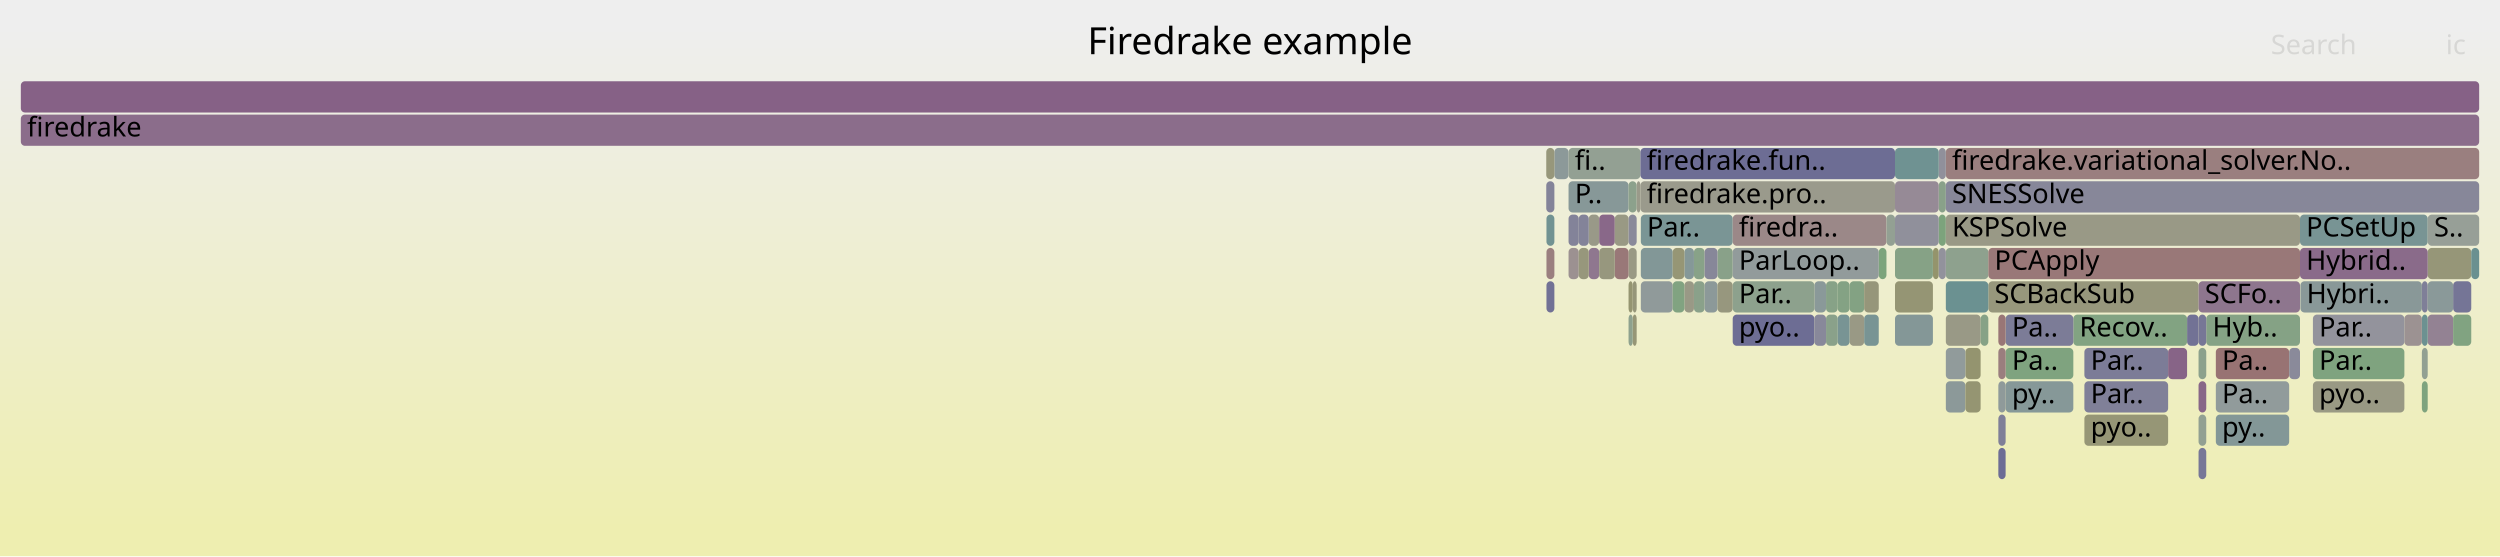
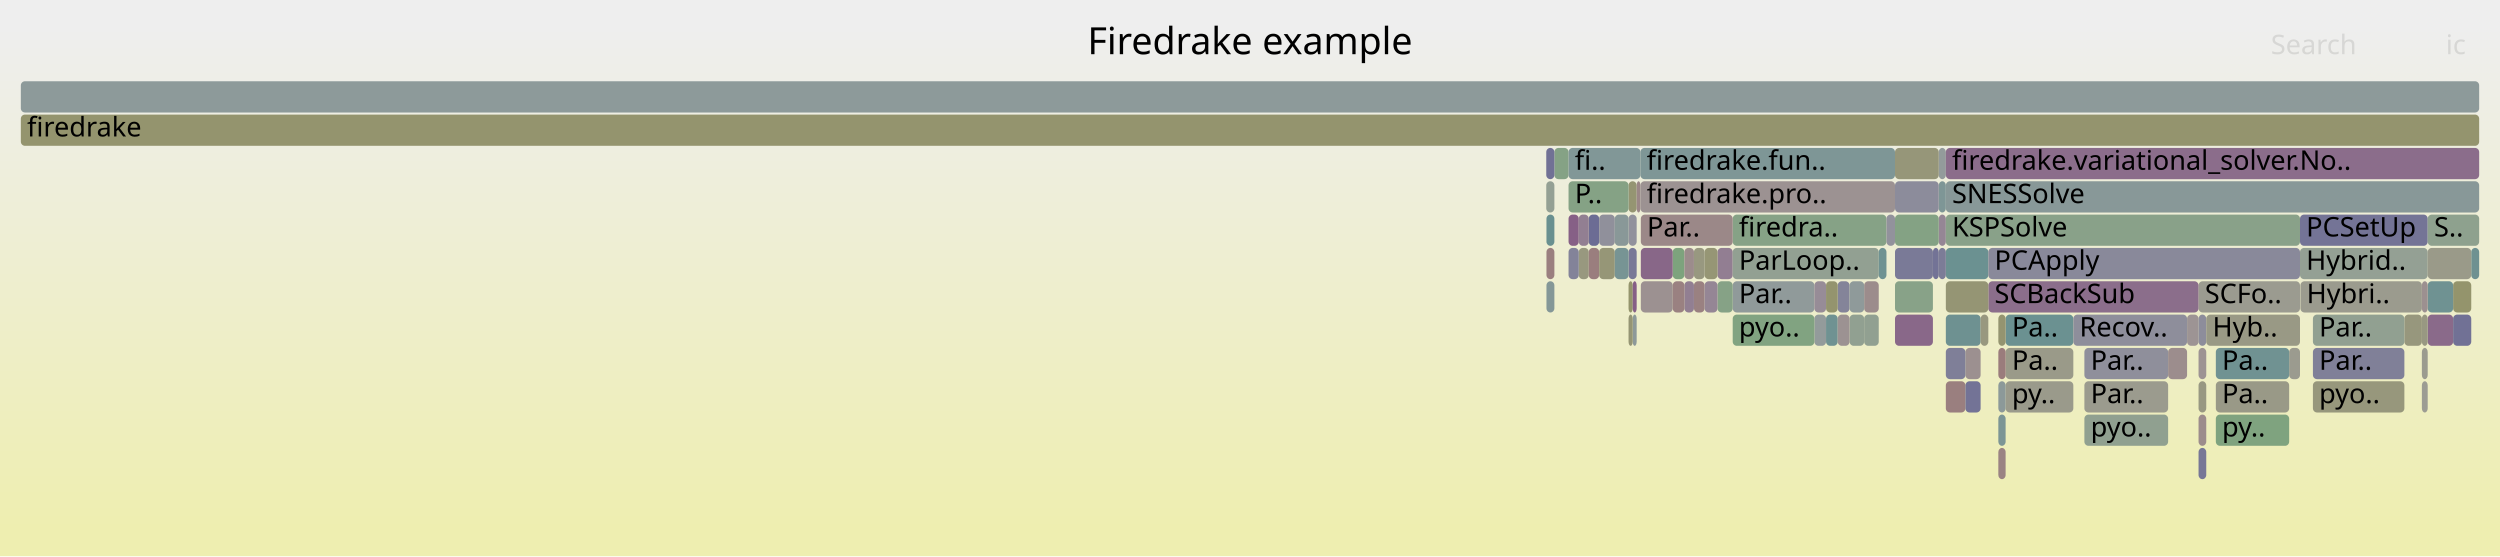
<svg xmlns="http://www.w3.org/2000/svg" version="1.1" width="1200" height="267" viewBox="0 0 1200 267">
  <defs>
    <linearGradient id="background" y1="0" y2="1" x1="0" x2="0">
      <stop stop-color="#eeeeee" offset="5%" />
      <stop stop-color="#eeeeb0" offset="95%" />
    </linearGradient>
  </defs>
  <style type="text/css">
	text { font-family:Verdana; font-size:13px; fill:rgb(0,0,0); }
	#search, #ignorecase { opacity:0.1; cursor:pointer; }
	#search:hover, #search.show, #ignorecase:hover, #ignorecase.show { opacity:1; }
	#subtitle { text-anchor:middle; font-color:rgb(160,160,160); }
	#title { text-anchor:middle; font-size:18px}
	#unzoom { cursor:pointer; }
	#frames &gt; *:hover { stroke:black; stroke-width:0.5; cursor:pointer; }
	.hide { display:none; }
	.parent { opacity:0.5; }
</style>
  <rect x="0.0" y="0" width="1200.0" height="267.0" fill="url(#background)" />
  <text id="title" x="600.00" y="26">Firedrake example</text>
  <text id="details" x="10.00" y="249"> </text>
  <text id="unzoom" x="10.00" y="26" class="hide">Reset Zoom</text>
  <text id="search" x="1090.00" y="26">Search</text>
  <text id="ignorecase" x="1174.00" y="26">ic</text>
  <text id="matched" x="1090.00" y="249"> </text>
  <g id="frames">
    <g>
-       <rect x="1110.2" y="183" width="43.9" height="15.0" fill="rgb(152.727,152.727,132.446)" rx="2" ry="2" />
+       <rect x="1186.2" y="119" width="3.8" height="15.0" fill="rgb(109.776,145.498,145.498)" rx="2" ry="2" />
+       <text x="1189.24" y="129.5" />
+     </g>
+     <g>
+       <rect x="934.0" y="119" width="20.4" height="15.0" fill="rgb(106.77,144.718,144.718)" rx="2" ry="2" />
+       <text x="936.99" y="129.5" />
+     </g>
+     <g>
+       <rect x="10.0" y="39" width="1180.0" height="15.0" fill="rgb(140.957,153.581,153.581)" rx="2" ry="2" />
+       <text x="13.00" y="49.5" />
+     </g>
+     <g>
+       <rect x="781.7" y="135" width="2.0" height="15.0" fill="rgb(147.673,147.673,107.955)" rx="2" ry="2" />
+       <text x="784.72" y="145.5" />
+     </g>
+     <g>
+       <rect x="781.7" y="119" width="3.9" height="15.0" fill="rgb(120.53,120.53,150.748)" rx="2" ry="2" />
+       <text x="784.72" y="129.5" />
+     </g>
+     <g>
+       <rect x="746.1" y="71" width="6.8" height="15.0" fill="rgb(133.037,162.064,133.037)" rx="2" ry="2" />
+       <text x="749.10" y="81.5" />
+     </g>
+     <g>
+       <rect x="930.6" y="71" width="3.4" height="15.0" fill="rgb(146.608,155.046,155.046)" rx="2" ry="2" />
+       <text x="933.60" y="81.5" />
+     </g>
+     <g>
+       <rect x="894.8" y="151" width="7.0" height="15.0" fill="rgb(144.953,160.124,144.953)" rx="2" ry="2" />
+       <text x="897.77" y="161.5" />
+     </g>
+     <g>
+       <rect x="781.7" y="103" width="3.9" height="15.0" fill="rgb(146.192,146.192,155.715)" rx="2" ry="2" />
+       <text x="784.72" y="113.5" />
+     </g>
+     <g>
+       <rect x="10.0" y="55" width="1180.0" height="15.0" fill="rgb(148.05,148.05,109.779)" rx="2" ry="2" />
+       <text x="13.00" y="65.5">firedrake</text>
+     </g>
+     <g>
+       <rect x="762.6" y="103" width="5.0" height="15.0" fill="rgb(108.429,108.429,148.406)" rx="2" ry="2" />
+       <text x="765.60" y="113.5" />
+     </g>
+     <g>
+       <rect x="930.6" y="103" width="3.4" height="15.0" fill="rgb(148.677,134.109,148.677)" rx="2" ry="2" />
+       <text x="933.60" y="113.5" />
+     </g>
+     <g>
+       <rect x="1000.5" y="167" width="40.2" height="15.0" fill="rgb(143.216,143.216,155.138)" rx="2" ry="2" />
+       <text x="1003.52" y="177.5">Par..</text>
+     </g>
+     <g>
+       <rect x="1055.3" y="199" width="3.7" height="15.0" fill="rgb(155.674,140.167,140.167)" rx="2" ry="2" />
+       <text x="1058.30" y="209.5" />
+     </g>
+     <g>
+       <rect x="1104.2" y="135" width="58.3" height="15.0" fill="rgb(154.707,154.707,142.041)" rx="2" ry="2" />
+       <text x="1107.19" y="145.5">Hybri..</text>
+     </g>
+     <g>
+       <rect x="1162.5" y="183" width="2.8" height="15.0" fill="rgb(155.745,155.745,147.071)" rx="2" ry="2" />
+       <text x="1165.45" y="193.5" />
+     </g>
+     <g>
+       <rect x="783.7" y="151" width="1.9" height="15.0" fill="rgb(140.518,153.468,153.468)" rx="2" ry="2" />
+       <text x="786.68" y="161.5" />
+     </g>
+     <g>
+       <rect x="757.8" y="119" width="4.8" height="15.0" fill="rgb(151.691,151.691,127.428)" rx="2" ry="2" />
+       <text x="760.81" y="129.5" />
+     </g>
+     <g>
+       <rect x="1165.3" y="151" width="12.2" height="15.0" fill="rgb(137.563,105.63,137.563)" rx="2" ry="2" />
+       <text x="1168.34" y="161.5" />
+     </g>
+     <g>
+       <rect x="1055.3" y="135" width="48.7" height="15.0" fill="rgb(155.094,155.094,143.916)" rx="2" ry="2" />
+       <text x="1058.30" y="145.5">SCFo..</text>
+     </g>
+     <g>
+       <rect x="824.4" y="119" width="7.3" height="15.0" fill="rgb(145.591,126.201,145.591)" rx="2" ry="2" />
+       <text x="827.41" y="129.5" />
+     </g>
+     <g>
+       <rect x="930.6" y="87" width="3.4" height="15.0" fill="rgb(125.839,149.662,149.662)" rx="2" ry="2" />
+       <text x="933.60" y="97.5" />
+     </g>
+     <g>
+       <rect x="870.9" y="151" width="5.6" height="15.0" fill="rgb(146.798,155.096,155.096)" rx="2" ry="2" />
+       <text x="873.87" y="161.5" />
+     </g>
+     <g>
+       <rect x="762.6" y="119" width="5.0" height="15.0" fill="rgb(153.879,126.409,126.409)" rx="2" ry="2" />
+       <text x="765.60" y="129.5" />
+     </g>
+     <g>
+       <rect x="787.6" y="135" width="15.3" height="15.0" fill="rgb(156.321,145.13,145.13)" rx="2" ry="2" />
+       <text x="790.56" y="145.5" />
+     </g>
+     <g>
+       <rect x="831.7" y="135" width="39.2" height="15.0" fill="rgb(143.655,154.281,154.281)" rx="2" ry="2" />
+       <text x="834.66" y="145.5">Par..</text>
+     </g>
+     <g>
+       <rect x="831.7" y="103" width="73.8" height="15.0" fill="rgb(134.46,161.832,134.46)" rx="2" ry="2" />
+       <text x="834.66" y="113.5">firedra..</text>
+     </g>
+     <g>
+       <rect x="1098.8" y="167" width="5.2" height="15.0" fill="rgb(154.887,154.887,142.912)" rx="2" ry="2" />
+       <text x="1101.82" y="177.5" />
+     </g>
+     <g>
+       <rect x="943.4" y="167" width="7.3" height="15.0" fill="rgb(156.2,144.199,144.199)" rx="2" ry="2" />
+       <text x="946.41" y="177.5" />
+     </g>
+     <g>
+       <rect x="742.2" y="71" width="3.9" height="15.0" fill="rgb(113.38,113.38,149.364)" rx="2" ry="2" />
+       <text x="745.18" y="81.5" />
+     </g>
+     <g>
+       <rect x="962.7" y="167" width="32.5" height="15.0" fill="rgb(153.634,153.634,136.839)" rx="2" ry="2" />
+       <text x="965.72" y="177.5">Pa..</text>
+     </g>
+     <g>
+       <rect x="934.0" y="183" width="9.4" height="15.0" fill="rgb(153.974,127.136,127.136)" rx="2" ry="2" />
+       <text x="936.99" y="193.5" />
+     </g>
+     <g>
+       <rect x="767.6" y="103" width="7.5" height="15.0" fill="rgb(143.521,143.521,155.198)" rx="2" ry="2" />
+       <text x="770.56" y="113.5" />
+     </g>
+     <g>
+       <rect x="742.3" y="135" width="3.8" height="15.0" fill="rgb(132.157,151.3,151.3)" rx="2" ry="2" />
+       <text x="745.30" y="145.5" />
+     </g>
+     <g>
+       <rect x="818.2" y="119" width="6.2" height="15.0" fill="rgb(149.504,149.504,116.826)" rx="2" ry="2" />
+       <text x="821.17" y="129.5" />
+     </g>
+     <g>
+       <rect x="824.4" y="135" width="7.3" height="15.0" fill="rgb(133.84,161.933,133.84)" rx="2" ry="2" />
+       <text x="827.41" y="145.5" />
+     </g>
+     <g>
+       <rect x="1177.5" y="151" width="8.7" height="15.0" fill="rgb(113.103,113.103,149.31)" rx="2" ry="2" />
+       <text x="1180.55" y="161.5" />
+     </g>
+     <g>
+       <rect x="1040.7" y="167" width="9.1" height="15.0" fill="rgb(155.835,141.401,141.401)" rx="2" ry="2" />
+       <text x="1043.75" y="177.5" />
+     </g>
+     <g>
+       <rect x="1049.8" y="151" width="5.5" height="15.0" fill="rgb(156.689,147.949,147.949)" rx="2" ry="2" />
+       <text x="1052.77" y="161.5" />
+     </g>
+     <g>
+       <rect x="1110.2" y="183" width="43.9" height="15.0" fill="rgb(151.04,151.04,124.272)" rx="2" ry="2" />
      <text x="1113.16" y="193.5">pyo..</text>
    </g>
    <g>
-       <rect x="762.6" y="103" width="5.0" height="15.0" fill="rgb(153.417,153.417,135.788)" rx="2" ry="2" />
-       <text x="765.60" y="113.5" />
-     </g>
-     <g>
-       <rect x="1059.0" y="151" width="45.0" height="15.0" fill="rgb(132.523,162.147,132.523)" rx="2" ry="2" />
+       <rect x="783.7" y="135" width="1.9" height="15.0" fill="rgb(133.583,95.431,133.583)" rx="2" ry="2" />
+       <text x="786.68" y="145.5" />
+     </g>
+     <g>
+       <rect x="1154.1" y="151" width="8.4" height="15.0" fill="rgb(151.191,151.191,125.001)" rx="2" ry="2" />
+       <text x="1157.10" y="161.5" />
+     </g>
+     <g>
+       <rect x="930.6" y="119" width="3.4" height="15.0" fill="rgb(124.012,124.012,151.422)" rx="2" ry="2" />
+       <text x="933.60" y="129.5" />
+     </g>
+     <g>
+       <rect x="752.9" y="103" width="4.9" height="15.0" fill="rgb(133.889,96.215,133.889)" rx="2" ry="2" />
+       <text x="755.92" y="113.5" />
+     </g>
+     <g>
+       <rect x="787.4" y="71" width="122.2" height="15.0" fill="rgb(125.783,149.647,149.647)" rx="2" ry="2" />
+       <text x="790.41" y="81.5">firedrake.fun..</text>
+     </g>
+     <g>
+       <rect x="781.7" y="87" width="3.9" height="15.0" fill="rgb(149.008,149.008,114.425)" rx="2" ry="2" />
+       <text x="784.72" y="97.5" />
+     </g>
+     <g>
+       <rect x="934.0" y="71" width="256.0" height="15.0" fill="rgb(139,109.313,139)" rx="2" ry="2" />
+       <text x="936.99" y="81.5">firedrake.variational_solver.No..</text>
+     </g>
+     <g>
+       <rect x="752.9" y="71" width="34.5" height="15.0" fill="rgb(129.211,150.536,150.536)" rx="2" ry="2" />
+       <text x="755.92" y="81.5">fi..</text>
+     </g>
+     <g>
+       <rect x="1162.5" y="167" width="2.8" height="15.0" fill="rgb(154.932,154.932,143.132)" rx="2" ry="2" />
+       <text x="1165.45" y="177.5" />
+     </g>
+     <g>
+       <rect x="813.1" y="135" width="5.1" height="15.0" fill="rgb(154.225,129.058,129.058)" rx="2" ry="2" />
+       <text x="816.11" y="145.5" />
+     </g>
+     <g>
+       <rect x="959.2" y="167" width="3.5" height="15.0" fill="rgb(153.54,123.81,123.81)" rx="2" ry="2" />
+       <text x="962.21" y="177.5" />
+     </g>
+     <g>
+       <rect x="767.6" y="119" width="7.5" height="15.0" fill="rgb(149.968,149.968,119.074)" rx="2" ry="2" />
+       <text x="770.56" y="129.5" />
+     </g>
+     <g>
+       <rect x="954.4" y="135" width="100.9" height="15.0" fill="rgb(139.095,109.556,139.095)" rx="2" ry="2" />
+       <text x="957.35" y="145.5">SCBackSub</text>
+     </g>
+     <g>
+       <rect x="934.0" y="151" width="16.7" height="15.0" fill="rgb(109.698,145.477,145.477)" rx="2" ry="2" />
+       <text x="936.99" y="161.5" />
+     </g>
+     <g>
+       <rect x="934.0" y="87" width="256.0" height="15.0" fill="rgb(136.137,152.332,152.332)" rx="2" ry="2" />
+       <text x="936.99" y="97.5">SNESSolve</text>
+     </g>
+     <g>
+       <rect x="831.7" y="119" width="70.1" height="15.0" fill="rgb(146.254,159.912,146.254)" rx="2" ry="2" />
+       <text x="834.66" y="129.5">ParLoop..</text>
+     </g>
+     <g>
+       <rect x="1177.5" y="135" width="8.7" height="15.0" fill="rgb(147.634,147.634,107.767)" rx="2" ry="2" />
+       <text x="1180.55" y="145.5" />
+     </g>
+     <g>
+       <rect x="901.8" y="119" width="3.7" height="15.0" fill="rgb(111.439,145.929,145.929)" rx="2" ry="2" />
+       <text x="904.84" y="129.5" />
+     </g>
+     <g>
+       <rect x="934.0" y="167" width="9.4" height="15.0" fill="rgb(127.065,127.065,152.013)" rx="2" ry="2" />
+       <text x="936.99" y="177.5" />
+     </g>
+     <g>
+       <rect x="1110.2" y="167" width="43.9" height="15.0" fill="rgb(128.281,128.281,152.248)" rx="2" ry="2" />
+       <text x="1113.16" y="177.5">Par..</text>
+     </g>
+     <g>
+       <rect x="1165.3" y="135" width="12.2" height="15.0" fill="rgb(110.764,145.754,145.754)" rx="2" ry="2" />
+       <text x="1168.34" y="145.5" />
+     </g>
+     <g>
+       <rect x="887.8" y="151" width="7.0" height="15.0" fill="rgb(145.171,160.088,145.171)" rx="2" ry="2" />
+       <text x="890.79" y="161.5" />
+     </g>
+     <g>
+       <rect x="1162.5" y="151" width="2.8" height="15.0" fill="rgb(152.306,152.306,130.408)" rx="2" ry="2" />
+       <text x="1165.45" y="161.5" />
+     </g>
+     <g>
+       <rect x="962.7" y="151" width="32.5" height="15.0" fill="rgb(107.205,144.831,144.831)" rx="2" ry="2" />
+       <text x="965.72" y="161.5">Pa..</text>
+     </g>
+     <g>
+       <rect x="909.6" y="119" width="18.2" height="15.0" fill="rgb(121.892,121.892,151.011)" rx="2" ry="2" />
+       <text x="912.58" y="129.5" />
+     </g>
+     <g>
+       <rect x="1000.5" y="183" width="40.2" height="15.0" fill="rgb(154.681,154.681,141.915)" rx="2" ry="2" />
+       <text x="1003.52" y="193.5">Par..</text>
+     </g>
+     <g>
+       <rect x="959.2" y="151" width="3.5" height="15.0" fill="rgb(148.471,148.471,111.82)" rx="2" ry="2" />
+       <text x="962.21" y="161.5" />
+     </g>
+     <g>
+       <rect x="787.6" y="103" width="44.1" height="15.0" fill="rgb(155.068,135.522,135.522)" rx="2" ry="2" />
+       <text x="790.56" y="113.5">Par..</text>
+     </g>
+     <g>
+       <rect x="959.2" y="215" width="3.5" height="15.0" fill="rgb(154.481,131.018,131.018)" rx="2" ry="2" />
+       <text x="962.21" y="225.5" />
+     </g>
+     <g>
+       <rect x="802.9" y="119" width="5.6" height="15.0" fill="rgb(124.846,163.397,124.846)" rx="2" ry="2" />
+       <text x="805.90" y="129.5" />
+     </g>
+     <g>
+       <rect x="1104.0" y="119" width="61.3" height="15.0" fill="rgb(148.344,159.572,148.344)" rx="2" ry="2" />
+       <text x="1106.96" y="129.5">Hybrid..</text>
+     </g>
+     <g>
+       <rect x="752.9" y="87" width="28.8" height="15.0" fill="rgb(132.939,162.08,132.939)" rx="2" ry="2" />
+       <text x="755.92" y="97.5">P..</text>
+     </g>
+     <g>
+       <rect x="775.1" y="119" width="6.6" height="15.0" fill="rgb(119.331,147.975,147.975)" rx="2" ry="2" />
+       <text x="778.14" y="129.5" />
+     </g>
+     <g>
+       <rect x="876.5" y="151" width="5.6" height="15.0" fill="rgb(110.724,145.743,145.743)" rx="2" ry="2" />
+       <text x="879.47" y="161.5" />
+     </g>
+     <g>
+       <rect x="870.9" y="135" width="5.6" height="15.0" fill="rgb(150.795,139.538,150.795)" rx="2" ry="2" />
+       <text x="873.87" y="145.5" />
+     </g>
+     <g>
+       <rect x="1063.6" y="199" width="35.2" height="15.0" fill="rgb(126.544,163.121,126.544)" rx="2" ry="2" />
+       <text x="1066.57" y="209.5">py..</text>
+     </g>
+     <g>
+       <rect x="1055.3" y="151" width="3.7" height="15.0" fill="rgb(141.266,141.266,154.761)" rx="2" ry="2" />
+       <text x="1058.30" y="161.5" />
+     </g>
+     <g>
+       <rect x="934.0" y="103" width="170.0" height="15.0" fill="rgb(136.658,161.474,136.658)" rx="2" ry="2" />
+       <text x="936.99" y="113.5">KSPSolve</text>
+     </g>
+     <g>
+       <rect x="962.7" y="183" width="32.5" height="15.0" fill="rgb(154.07,154.07,138.954)" rx="2" ry="2" />
+       <text x="965.72" y="193.5">py..</text>
+     </g>
+     <g>
+       <rect x="905.5" y="103" width="4.1" height="15.0" fill="rgb(145.797,145.797,155.638)" rx="2" ry="2" />
+       <text x="908.55" y="113.5" />
+     </g>
+     <g>
+       <rect x="1055.3" y="183" width="3.7" height="15.0" fill="rgb(152.137,152.137,129.585)" rx="2" ry="2" />
+       <text x="1058.30" y="193.5" />
+     </g>
+     <g>
+       <rect x="927.8" y="119" width="2.8" height="15.0" fill="rgb(115.381,115.381,149.751)" rx="2" ry="2" />
+       <text x="930.83" y="129.5" />
+     </g>
+     <g>
+       <rect x="808.5" y="135" width="4.6" height="15.0" fill="rgb(145.889,126.965,145.889)" rx="2" ry="2" />
+       <text x="811.53" y="145.5" />
+     </g>
+     <g>
+       <rect x="995.2" y="151" width="54.6" height="15.0" fill="rgb(141.999,141.999,154.903)" rx="2" ry="2" />
+       <text x="998.16" y="161.5">Recov..</text>
+     </g>
+     <g>
+       <rect x="1165.3" y="119" width="20.9" height="15.0" fill="rgb(153.608,153.608,136.714)" rx="2" ry="2" />
+       <text x="1168.34" y="129.5" />
+     </g>
+     <g>
+       <rect x="909.6" y="87" width="21.0" height="15.0" fill="rgb(140.41,140.41,154.595)" rx="2" ry="2" />
+       <text x="912.58" y="97.5" />
+     </g>
+     <g>
+       <rect x="1162.5" y="135" width="2.8" height="15.0" fill="rgb(156.182,144.063,144.063)" rx="2" ry="2" />
+       <text x="1165.45" y="145.5" />
+     </g>
+     <g>
+       <rect x="785.6" y="87" width="1.8" height="15.0" fill="rgb(155.055,135.42,135.42)" rx="2" ry="2" />
+       <text x="788.59" y="97.5" />
+     </g>
+     <g>
+       <rect x="1055.3" y="167" width="3.7" height="15.0" fill="rgb(156.503,146.52,146.52)" rx="2" ry="2" />
+       <text x="1058.30" y="177.5" />
+     </g>
+     <g>
+       <rect x="742.2" y="87" width="3.9" height="15.0" fill="rgb(147.798,159.661,147.798)" rx="2" ry="2" />
+       <text x="745.18" y="97.5" />
+     </g>
+     <g>
+       <rect x="909.6" y="135" width="18.2" height="15.0" fill="rgb(136.017,161.579,136.017)" rx="2" ry="2" />
+       <text x="912.58" y="145.5" />
+     </g>
+     <g>
+       <rect x="1059.0" y="151" width="45.0" height="15.0" fill="rgb(152.806,152.806,132.828)" rx="2" ry="2" />
      <text x="1062.02" y="161.5">Hyb..</text>
    </g>
    <g>
-       <rect x="1165.3" y="151" width="12.2" height="15.0" fill="rgb(147.135,130.159,147.135)" rx="2" ry="2" />
-       <text x="1168.34" y="161.5" />
-     </g>
-     <g>
-       <rect x="1049.8" y="151" width="5.5" height="15.0" fill="rgb(113.657,113.657,149.418)" rx="2" ry="2" />
-       <text x="1052.77" y="161.5" />
-     </g>
-     <g>
-       <rect x="995.2" y="151" width="54.6" height="15.0" fill="rgb(130.086,162.544,130.086)" rx="2" ry="2" />
-       <text x="998.16" y="161.5">Recov..</text>
-     </g>
-     <g>
-       <rect x="767.6" y="103" width="7.5" height="15.0" fill="rgb(136.879,103.878,136.879)" rx="2" ry="2" />
-       <text x="770.56" y="113.5" />
-     </g>
-     <g>
-       <rect x="1104.2" y="135" width="58.3" height="15.0" fill="rgb(136.603,152.453,152.453)" rx="2" ry="2" />
-       <text x="1107.19" y="145.5">Hybri..</text>
-     </g>
-     <g>
-       <rect x="746.1" y="71" width="6.8" height="15.0" fill="rgb(140.217,153.389,153.389)" rx="2" ry="2" />
-       <text x="749.10" y="81.5" />
-     </g>
-     <g>
-       <rect x="742.2" y="71" width="3.9" height="15.0" fill="rgb(150.869,150.869,123.443)" rx="2" ry="2" />
-       <text x="745.18" y="81.5" />
-     </g>
-     <g>
-       <rect x="887.8" y="151" width="7.0" height="15.0" fill="rgb(152.836,152.836,132.977)" rx="2" ry="2" />
-       <text x="890.79" y="161.5" />
-     </g>
-     <g>
-       <rect x="934.0" y="119" width="20.4" height="15.0" fill="rgb(142.469,160.528,142.469)" rx="2" ry="2" />
-       <text x="936.99" y="129.5" />
-     </g>
-     <g>
-       <rect x="1063.6" y="167" width="35.2" height="15.0" fill="rgb(152.36,114.759,114.759)" rx="2" ry="2" />
+       <rect x="959.2" y="199" width="3.5" height="15.0" fill="rgb(124.429,149.296,149.296)" rx="2" ry="2" />
+       <text x="962.21" y="209.5" />
+     </g>
+     <g>
+       <rect x="882.1" y="135" width="5.7" height="15.0" fill="rgb(131.621,131.621,152.894)" rx="2" ry="2" />
+       <text x="885.12" y="145.5" />
+     </g>
+     <g>
+       <rect x="894.8" y="135" width="7.0" height="15.0" fill="rgb(155.636,139.877,139.877)" rx="2" ry="2" />
+       <text x="897.77" y="145.5" />
+     </g>
+     <g>
+       <rect x="808.5" y="119" width="4.6" height="15.0" fill="rgb(155.601,139.61,139.61)" rx="2" ry="2" />
+       <text x="811.53" y="129.5" />
+     </g>
+     <g>
+       <rect x="781.7" y="151" width="2.0" height="15.0" fill="rgb(149.358,149.358,116.118)" rx="2" ry="2" />
+       <text x="784.72" y="161.5" />
+     </g>
+     <g>
+       <rect x="775.1" y="103" width="6.6" height="15.0" fill="rgb(136.677,152.472,152.472)" rx="2" ry="2" />
+       <text x="778.14" y="113.5" />
+     </g>
+     <g>
+       <rect x="742.3" y="103" width="3.8" height="15.0" fill="rgb(105.285,144.333,144.333)" rx="2" ry="2" />
+       <text x="745.30" y="113.5" />
+     </g>
+     <g>
+       <rect x="787.6" y="119" width="15.3" height="15.0" fill="rgb(136.449,102.774,136.449)" rx="2" ry="2" />
+       <text x="790.56" y="129.5" />
+     </g>
+     <g>
+       <rect x="1104.0" y="103" width="61.3" height="15.0" fill="rgb(116.31,116.31,149.931)" rx="2" ry="2" />
+       <text x="1106.96" y="113.5">PCSetUp</text>
+     </g>
+     <g>
+       <rect x="787.4" y="87" width="122.2" height="15.0" fill="rgb(156.462,146.207,146.207)" rx="2" ry="2" />
+       <text x="790.41" y="97.5">firedrake.pro..</text>
+     </g>
+     <g>
+       <rect x="909.6" y="151" width="18.2" height="15.0" fill="rgb(136.794,103.66,136.794)" rx="2" ry="2" />
+       <text x="912.58" y="161.5" />
+     </g>
+     <g>
+       <rect x="909.6" y="103" width="21.0" height="15.0" fill="rgb(131.536,162.308,131.536)" rx="2" ry="2" />
+       <text x="912.58" y="113.5" />
+     </g>
+     <g>
+       <rect x="831.7" y="151" width="39.2" height="15.0" fill="rgb(128.635,162.78,128.635)" rx="2" ry="2" />
+       <text x="834.66" y="161.5">pyo..</text>
+     </g>
+     <g>
+       <rect x="742.3" y="119" width="3.8" height="15.0" fill="rgb(153.915,126.678,126.678)" rx="2" ry="2" />
+       <text x="745.30" y="129.5" />
+     </g>
+     <g>
+       <rect x="802.9" y="135" width="5.6" height="15.0" fill="rgb(154.194,128.823,128.823)" rx="2" ry="2" />
+       <text x="805.90" y="145.5" />
+     </g>
+     <g>
+       <rect x="876.5" y="135" width="5.6" height="15.0" fill="rgb(148.072,148.072,109.888)" rx="2" ry="2" />
+       <text x="879.47" y="145.5" />
+     </g>
+     <g>
+       <rect x="757.8" y="103" width="4.8" height="15.0" fill="rgb(145.912,127.025,145.912)" rx="2" ry="2" />
+       <text x="760.81" y="113.5" />
+     </g>
+     <g>
+       <rect x="909.6" y="71" width="21.0" height="15.0" fill="rgb(150.421,150.421,121.269)" rx="2" ry="2" />
+       <text x="912.58" y="81.5" />
+     </g>
+     <g>
+       <rect x="1063.6" y="183" width="35.2" height="15.0" fill="rgb(153.342,153.342,135.426)" rx="2" ry="2" />
+       <text x="1066.57" y="193.5">Pa..</text>
+     </g>
+     <g>
+       <rect x="1165.3" y="103" width="24.7" height="15.0" fill="rgb(142.138,160.582,142.138)" rx="2" ry="2" />
+       <text x="1168.34" y="113.5">S..</text>
+     </g>
+     <g>
+       <rect x="752.9" y="119" width="4.9" height="15.0" fill="rgb(130.955,130.955,152.765)" rx="2" ry="2" />
+       <text x="755.92" y="129.5" />
+     </g>
+     <g>
+       <rect x="1110.2" y="151" width="43.9" height="15.0" fill="rgb(144.611,160.18,144.611)" rx="2" ry="2" />
+       <text x="1113.16" y="161.5">Par..</text>
+     </g>
+     <g>
+       <rect x="882.1" y="151" width="5.7" height="15.0" fill="rgb(156.442,146.058,146.058)" rx="2" ry="2" />
+       <text x="885.12" y="161.5" />
+     </g>
+     <g>
+       <rect x="1063.6" y="167" width="35.2" height="15.0" fill="rgb(111.656,145.985,145.985)" rx="2" ry="2" />
      <text x="1066.57" y="177.5">Pa..</text>
    </g>
    <g>
-       <rect x="742.3" y="135" width="3.8" height="15.0" fill="rgb(112.763,112.763,149.244)" rx="2" ry="2" />
-       <text x="745.30" y="145.5" />
-     </g>
-     <g>
-       <rect x="757.8" y="103" width="4.8" height="15.0" fill="rgb(130.675,130.675,152.711)" rx="2" ry="2" />
-       <text x="760.81" y="113.5" />
-     </g>
-     <g>
-       <rect x="930.6" y="87" width="3.4" height="15.0" fill="rgb(136.84,161.445,136.84)" rx="2" ry="2" />
-       <text x="933.60" y="97.5" />
-     </g>
-     <g>
-       <rect x="787.6" y="119" width="15.3" height="15.0" fill="rgb(130.372,150.837,150.837)" rx="2" ry="2" />
-       <text x="790.56" y="129.5" />
-     </g>
-     <g>
-       <rect x="1000.5" y="167" width="40.2" height="15.0" fill="rgb(124.205,124.205,151.459)" rx="2" ry="2" />
-       <text x="1003.52" y="177.5">Par..</text>
-     </g>
-     <g>
-       <rect x="934.0" y="71" width="256.0" height="15.0" fill="rgb(153.935,126.833,126.833)" rx="2" ry="2" />
-       <text x="936.99" y="81.5">firedrake.variational_solver.No..</text>
-     </g>
-     <g>
-       <rect x="1098.8" y="167" width="5.2" height="15.0" fill="rgb(138.131,138.131,154.154)" rx="2" ry="2" />
-       <text x="1101.82" y="177.5" />
-     </g>
-     <g>
-       <rect x="1165.3" y="119" width="20.9" height="15.0" fill="rgb(150.199,150.199,120.197)" rx="2" ry="2" />
-       <text x="1168.34" y="129.5" />
-     </g>
-     <g>
-       <rect x="887.8" y="135" width="7.0" height="15.0" fill="rgb(130.682,162.447,130.682)" rx="2" ry="2" />
+       <rect x="950.7" y="151" width="3.7" height="15.0" fill="rgb(151.531,151.531,126.65)" rx="2" ry="2" />
+       <text x="953.68" y="161.5" />
+     </g>
+     <g>
+       <rect x="887.8" y="135" width="7.0" height="15.0" fill="rgb(142.986,154.107,154.107)" rx="2" ry="2" />
      <text x="890.79" y="145.5" />
    </g>
    <g>
-       <rect x="1104.0" y="119" width="61.3" height="15.0" fill="rgb(137.958,106.643,137.958)" rx="2" ry="2" />
-       <text x="1106.96" y="129.5">Hybrid..</text>
-     </g>
-     <g>
-       <rect x="781.7" y="119" width="3.9" height="15.0" fill="rgb(152.627,152.627,131.962)" rx="2" ry="2" />
-       <text x="784.72" y="129.5" />
-     </g>
-     <g>
-       <rect x="752.9" y="87" width="28.8" height="15.0" fill="rgb(135.43,152.148,152.148)" rx="2" ry="2" />
-       <text x="755.92" y="97.5">P..</text>
-     </g>
-     <g>
-       <rect x="1104.0" y="103" width="61.3" height="15.0" fill="rgb(120.268,148.218,148.218)" rx="2" ry="2" />
-       <text x="1106.96" y="113.5">PCSetUp</text>
-     </g>
-     <g>
-       <rect x="775.1" y="103" width="6.6" height="15.0" fill="rgb(152.578,152.578,131.724)" rx="2" ry="2" />
-       <text x="778.14" y="113.5" />
-     </g>
-     <g>
-       <rect x="927.8" y="119" width="2.8" height="15.0" fill="rgb(147.668,147.668,107.928)" rx="2" ry="2" />
-       <text x="930.83" y="129.5" />
-     </g>
-     <g>
-       <rect x="934.0" y="183" width="9.4" height="15.0" fill="rgb(140.096,153.358,153.358)" rx="2" ry="2" />
-       <text x="936.99" y="193.5" />
-     </g>
-     <g>
-       <rect x="962.7" y="183" width="32.5" height="15.0" fill="rgb(134.065,151.795,151.795)" rx="2" ry="2" />
-       <text x="965.72" y="193.5">py..</text>
-     </g>
-     <g>
-       <rect x="876.5" y="135" width="5.6" height="15.0" fill="rgb(134.923,161.757,134.923)" rx="2" ry="2" />
-       <text x="879.47" y="145.5" />
-     </g>
-     <g>
-       <rect x="1055.3" y="183" width="3.7" height="15.0" fill="rgb(136.231,102.218,136.231)" rx="2" ry="2" />
-       <text x="1058.30" y="193.5" />
-     </g>
-     <g>
-       <rect x="781.7" y="135" width="2.0" height="15.0" fill="rgb(148.641,148.641,112.645)" rx="2" ry="2" />
-       <text x="784.72" y="145.5" />
-     </g>
-     <g>
-       <rect x="10.0" y="55" width="1180.0" height="15.0" fill="rgb(138.929,109.13,138.929)" rx="2" ry="2" />
-       <text x="13.00" y="65.5">firedrake</text>
-     </g>
-     <g>
-       <rect x="787.6" y="103" width="44.1" height="15.0" fill="rgb(122.33,148.752,148.752)" rx="2" ry="2" />
-       <text x="790.56" y="113.5">Par..</text>
-     </g>
-     <g>
-       <rect x="934.0" y="151" width="16.7" height="15.0" fill="rgb(153.074,153.074,134.128)" rx="2" ry="2" />
-       <text x="936.99" y="161.5" />
-     </g>
-     <g>
-       <rect x="930.6" y="71" width="3.4" height="15.0" fill="rgb(143.677,143.677,155.228)" rx="2" ry="2" />
-       <text x="933.60" y="81.5" />
-     </g>
-     <g>
-       <rect x="831.7" y="103" width="73.8" height="15.0" fill="rgb(155.151,136.156,136.156)" rx="2" ry="2" />
-       <text x="834.66" y="113.5">firedra..</text>
-     </g>
-     <g>
-       <rect x="752.9" y="103" width="4.9" height="15.0" fill="rgb(130.988,130.988,152.772)" rx="2" ry="2" />
-       <text x="755.92" y="113.5" />
-     </g>
-     <g>
-       <rect x="954.4" y="135" width="100.9" height="15.0" fill="rgb(150.909,150.909,123.636)" rx="2" ry="2" />
-       <text x="957.35" y="145.5">SCBackSub</text>
-     </g>
-     <g>
-       <rect x="934.0" y="87" width="256.0" height="15.0" fill="rgb(134.717,134.717,153.494)" rx="2" ry="2" />
-       <text x="936.99" y="97.5">SNESSolve</text>
-     </g>
-     <g>
-       <rect x="824.4" y="119" width="7.3" height="15.0" fill="rgb(136.975,161.423,136.975)" rx="2" ry="2" />
-       <text x="827.41" y="129.5" />
-     </g>
-     <g>
-       <rect x="742.2" y="87" width="3.9" height="15.0" fill="rgb(130.855,130.855,152.746)" rx="2" ry="2" />
-       <text x="745.18" y="97.5" />
-     </g>
-     <g>
-       <rect x="1162.5" y="167" width="2.8" height="15.0" fill="rgb(145.615,160.016,145.615)" rx="2" ry="2" />
-       <text x="1165.45" y="177.5" />
-     </g>
-     <g>
-       <rect x="813.1" y="135" width="5.1" height="15.0" fill="rgb(138.069,161.245,138.069)" rx="2" ry="2" />
-       <text x="816.11" y="145.5" />
-     </g>
-     <g>
-       <rect x="808.5" y="135" width="4.6" height="15.0" fill="rgb(153.031,153.031,133.921)" rx="2" ry="2" />
-       <text x="811.53" y="145.5" />
-     </g>
-     <g>
-       <rect x="901.8" y="119" width="3.7" height="15.0" fill="rgb(123.84,163.561,123.84)" rx="2" ry="2" />
-       <text x="904.84" y="129.5" />
-     </g>
-     <g>
-       <rect x="752.9" y="71" width="34.5" height="15.0" fill="rgb(147.073,159.779,147.073)" rx="2" ry="2" />
-       <text x="755.92" y="81.5">fi..</text>
-     </g>
-     <g>
-       <rect x="742.3" y="119" width="3.8" height="15.0" fill="rgb(153.924,126.751,126.751)" rx="2" ry="2" />
-       <text x="745.30" y="129.5" />
-     </g>
-     <g>
-       <rect x="1000.5" y="199" width="40.2" height="15.0" fill="rgb(149.83,149.83,118.409)" rx="2" ry="2" />
+       <rect x="954.4" y="119" width="149.6" height="15.0" fill="rgb(136.546,136.546,153.848)" rx="2" ry="2" />
+       <text x="957.35" y="129.5">PCApply</text>
+     </g>
+     <g>
+       <rect x="934.0" y="135" width="20.4" height="15.0" fill="rgb(149.258,149.258,115.633)" rx="2" ry="2" />
+       <text x="936.99" y="145.5" />
+     </g>
+     <g>
+       <rect x="959.2" y="183" width="3.5" height="15.0" fill="rgb(140.008,153.335,153.335)" rx="2" ry="2" />
+       <text x="962.21" y="193.5" />
+     </g>
+     <g>
+       <rect x="813.1" y="119" width="5.1" height="15.0" fill="rgb(151.847,151.847,128.18)" rx="2" ry="2" />
+       <text x="816.11" y="129.5" />
+     </g>
+     <g>
+       <rect x="1055.3" y="215" width="3.7" height="15.0" fill="rgb(118.689,118.689,150.391)" rx="2" ry="2" />
+       <text x="1058.30" y="225.5" />
+     </g>
+     <g>
+       <rect x="943.4" y="183" width="7.3" height="15.0" fill="rgb(114.576,114.576,149.595)" rx="2" ry="2" />
+       <text x="946.41" y="193.5" />
+     </g>
+     <g>
+       <rect x="818.2" y="135" width="6.2" height="15.0" fill="rgb(148.538,133.755,148.538)" rx="2" ry="2" />
+       <text x="821.17" y="145.5" />
+     </g>
+     <g>
+       <rect x="1000.5" y="199" width="40.2" height="15.0" fill="rgb(144.069,160.268,144.069)" rx="2" ry="2" />
      <text x="1003.52" y="209.5">pyo..</text>
-     </g>
-     <g>
-       <rect x="1063.6" y="183" width="35.2" height="15.0" fill="rgb(145.355,154.722,154.722)" rx="2" ry="2" />
-       <text x="1066.57" y="193.5">Pa..</text>
-     </g>
-     <g>
-       <rect x="909.6" y="119" width="18.2" height="15.0" fill="rgb(133.683,161.959,133.683)" rx="2" ry="2" />
-       <text x="912.58" y="129.5" />
-     </g>
-     <g>
-       <rect x="962.7" y="151" width="32.5" height="15.0" fill="rgb(124.149,124.149,151.448)" rx="2" ry="2" />
-       <text x="965.72" y="161.5">Pa..</text>
-     </g>
-     <g>
-       <rect x="787.4" y="87" width="122.2" height="15.0" fill="rgb(154.281,154.281,139.977)" rx="2" ry="2" />
-       <text x="790.41" y="97.5">firedrake.pro..</text>
-     </g>
-     <g>
-       <rect x="1055.3" y="167" width="3.7" height="15.0" fill="rgb(140.238,160.892,140.238)" rx="2" ry="2" />
-       <text x="1058.30" y="177.5" />
-     </g>
-     <g>
-       <rect x="943.4" y="167" width="7.3" height="15.0" fill="rgb(148.266,148.266,110.828)" rx="2" ry="2" />
-       <text x="946.41" y="177.5" />
-     </g>
-     <g>
-       <rect x="909.6" y="135" width="18.2" height="15.0" fill="rgb(149.403,149.403,116.336)" rx="2" ry="2" />
-       <text x="912.58" y="145.5" />
-     </g>
-     <g>
-       <rect x="909.6" y="71" width="21.0" height="15.0" fill="rgb(111.093,145.839,145.839)" rx="2" ry="2" />
-       <text x="912.58" y="81.5" />
-     </g>
-     <g>
-       <rect x="1055.3" y="135" width="48.7" height="15.0" fill="rgb(142.292,117.748,142.292)" rx="2" ry="2" />
-       <text x="1058.30" y="145.5">SCFo..</text>
-     </g>
-     <g>
-       <rect x="781.7" y="87" width="3.9" height="15.0" fill="rgb(140.436,160.859,140.436)" rx="2" ry="2" />
-       <text x="784.72" y="97.5" />
-     </g>
-     <g>
-       <rect x="962.7" y="167" width="32.5" height="15.0" fill="rgb(127.245,163.007,127.245)" rx="2" ry="2" />
-       <text x="965.72" y="177.5">Pa..</text>
-     </g>
-     <g>
-       <rect x="870.9" y="135" width="5.6" height="15.0" fill="rgb(138.489,152.941,152.941)" rx="2" ry="2" />
-       <text x="873.87" y="145.5" />
-     </g>
-     <g>
-       <rect x="783.7" y="151" width="1.9" height="15.0" fill="rgb(149.684,149.684,117.699)" rx="2" ry="2" />
-       <text x="786.68" y="161.5" />
-     </g>
-     <g>
-       <rect x="909.6" y="87" width="21.0" height="15.0" fill="rgb(150.225,138.077,150.225)" rx="2" ry="2" />
-       <text x="912.58" y="97.5" />
-     </g>
-     <g>
-       <rect x="831.7" y="151" width="39.2" height="15.0" fill="rgb(108.777,108.777,148.473)" rx="2" ry="2" />
-       <text x="834.66" y="161.5">pyo..</text>
-     </g>
-     <g>
-       <rect x="882.1" y="135" width="5.7" height="15.0" fill="rgb(132.161,162.206,132.161)" rx="2" ry="2" />
-       <text x="885.12" y="145.5" />
-     </g>
-     <g>
-       <rect x="742.3" y="103" width="3.8" height="15.0" fill="rgb(112.864,146.298,146.298)" rx="2" ry="2" />
-       <text x="745.30" y="113.5" />
-     </g>
-     <g>
-       <rect x="1177.5" y="135" width="8.7" height="15.0" fill="rgb(117.123,117.123,150.088)" rx="2" ry="2" />
-       <text x="1180.55" y="145.5" />
-     </g>
-     <g>
-       <rect x="959.2" y="215" width="3.5" height="15.0" fill="rgb(109.074,109.074,148.53)" rx="2" ry="2" />
-       <text x="962.21" y="225.5" />
-     </g>
-     <g>
-       <rect x="787.6" y="135" width="15.3" height="15.0" fill="rgb(144.084,154.392,154.392)" rx="2" ry="2" />
-       <text x="790.56" y="145.5" />
-     </g>
-     <g>
-       <rect x="1162.5" y="135" width="2.8" height="15.0" fill="rgb(127.399,127.399,152.077)" rx="2" ry="2" />
-       <text x="1165.45" y="145.5" />
-     </g>
-     <g>
-       <rect x="818.2" y="135" width="6.2" height="15.0" fill="rgb(139.945,153.319,153.319)" rx="2" ry="2" />
-       <text x="821.17" y="145.5" />
-     </g>
-     <g>
-       <rect x="824.4" y="135" width="7.3" height="15.0" fill="rgb(151.489,151.489,126.447)" rx="2" ry="2" />
-       <text x="827.41" y="145.5" />
-     </g>
-     <g>
-       <rect x="10.0" y="39" width="1180.0" height="15.0" fill="rgb(134.341,97.375,134.341)" rx="2" ry="2" />
-       <text x="13.00" y="49.5" />
-     </g>
-     <g>
-       <rect x="959.2" y="183" width="3.5" height="15.0" fill="rgb(142.596,154.006,154.006)" rx="2" ry="2" />
-       <text x="962.21" y="193.5" />
-     </g>
-     <g>
-       <rect x="775.1" y="119" width="6.6" height="15.0" fill="rgb(153.004,119.697,119.697)" rx="2" ry="2" />
-       <text x="778.14" y="129.5" />
-     </g>
-     <g>
-       <rect x="1162.5" y="151" width="2.8" height="15.0" fill="rgb(108.09,145.06,145.06)" rx="2" ry="2" />
-       <text x="1165.45" y="161.5" />
-     </g>
-     <g>
-       <rect x="943.4" y="183" width="7.3" height="15.0" fill="rgb(148.824,148.824,113.53)" rx="2" ry="2" />
-       <text x="946.41" y="193.5" />
-     </g>
-     <g>
-       <rect x="876.5" y="151" width="5.6" height="15.0" fill="rgb(137.557,161.328,137.557)" rx="2" ry="2" />
-       <text x="879.47" y="161.5" />
-     </g>
-     <g>
-       <rect x="870.9" y="151" width="5.6" height="15.0" fill="rgb(136.021,136.021,153.746)" rx="2" ry="2" />
-       <text x="873.87" y="161.5" />
-     </g>
-     <g>
-       <rect x="762.6" y="119" width="5.0" height="15.0" fill="rgb(142.83,119.127,142.83)" rx="2" ry="2" />
-       <text x="765.60" y="129.5" />
-     </g>
-     <g>
-       <rect x="813.1" y="119" width="5.1" height="15.0" fill="rgb(135.679,161.634,135.679)" rx="2" ry="2" />
-       <text x="816.11" y="129.5" />
-     </g>
-     <g>
-       <rect x="752.9" y="119" width="4.9" height="15.0" fill="rgb(156.362,145.444,145.444)" rx="2" ry="2" />
-       <text x="755.92" y="129.5" />
-     </g>
-     <g>
-       <rect x="959.2" y="151" width="3.5" height="15.0" fill="rgb(152.75,117.746,117.746)" rx="2" ry="2" />
-       <text x="962.21" y="161.5" />
-     </g>
-     <g>
-       <rect x="1110.2" y="167" width="43.9" height="15.0" fill="rgb(126.6,163.112,126.6)" rx="2" ry="2" />
-       <text x="1113.16" y="177.5">Par..</text>
-     </g>
-     <g>
-       <rect x="930.6" y="103" width="3.4" height="15.0" fill="rgb(124.371,163.474,124.371)" rx="2" ry="2" />
-       <text x="933.60" y="113.5" />
-     </g>
-     <g>
-       <rect x="894.8" y="151" width="7.0" height="15.0" fill="rgb(120.31,148.229,148.229)" rx="2" ry="2" />
-       <text x="897.77" y="161.5" />
-     </g>
-     <g>
-       <rect x="1063.6" y="199" width="35.2" height="15.0" fill="rgb(131.204,151.053,151.053)" rx="2" ry="2" />
-       <text x="1066.57" y="209.5">py..</text>
-     </g>
-     <g>
-       <rect x="894.8" y="135" width="7.0" height="15.0" fill="rgb(150.487,150.487,121.59)" rx="2" ry="2" />
-       <text x="897.77" y="145.5" />
-     </g>
-     <g>
-       <rect x="1055.3" y="215" width="3.7" height="15.0" fill="rgb(119.325,119.325,150.515)" rx="2" ry="2" />
-       <text x="1058.30" y="225.5" />
-     </g>
-     <g>
-       <rect x="959.2" y="167" width="3.5" height="15.0" fill="rgb(153.88,126.414,126.414)" rx="2" ry="2" />
-       <text x="962.21" y="177.5" />
-     </g>
-     <g>
-       <rect x="787.4" y="71" width="122.2" height="15.0" fill="rgb(108.81,108.81,148.479)" rx="2" ry="2" />
-       <text x="790.41" y="81.5">firedrake.fun..</text>
-     </g>
-     <g>
-       <rect x="1154.1" y="151" width="8.4" height="15.0" fill="rgb(156.453,146.14,146.14)" rx="2" ry="2" />
-       <text x="1157.10" y="161.5" />
-     </g>
-     <g>
-       <rect x="1040.7" y="167" width="9.1" height="15.0" fill="rgb(135.394,100.073,135.394)" rx="2" ry="2" />
-       <text x="1043.75" y="177.5" />
-     </g>
-     <g>
-       <rect x="783.7" y="135" width="1.9" height="15.0" fill="rgb(150.459,150.459,121.453)" rx="2" ry="2" />
-       <text x="786.68" y="145.5" />
-     </g>
-     <g>
-       <rect x="1055.3" y="199" width="3.7" height="15.0" fill="rgb(146.48,159.875,146.48)" rx="2" ry="2" />
-       <text x="1058.30" y="209.5" />
-     </g>
-     <g>
-       <rect x="905.5" y="103" width="4.1" height="15.0" fill="rgb(146.889,159.809,146.889)" rx="2" ry="2" />
-       <text x="908.55" y="113.5" />
-     </g>
-     <g>
-       <rect x="934.0" y="135" width="20.4" height="15.0" fill="rgb(107.291,144.853,144.853)" rx="2" ry="2" />
-       <text x="936.99" y="145.5" />
-     </g>
-     <g>
-       <rect x="831.7" y="119" width="70.1" height="15.0" fill="rgb(146.193,154.939,154.939)" rx="2" ry="2" />
-       <text x="834.66" y="129.5">ParLoop..</text>
-     </g>
-     <g>
-       <rect x="802.9" y="135" width="5.6" height="15.0" fill="rgb(129.16,162.695,129.16)" rx="2" ry="2" />
-       <text x="805.90" y="145.5" />
-     </g>
-     <g>
-       <rect x="959.2" y="199" width="3.5" height="15.0" fill="rgb(127.416,127.416,152.08)" rx="2" ry="2" />
-       <text x="962.21" y="209.5" />
-     </g>
-     <g>
-       <rect x="785.6" y="87" width="1.8" height="15.0" fill="rgb(153.892,153.892,138.094)" rx="2" ry="2" />
-       <text x="788.59" y="97.5" />
-     </g>
-     <g>
-       <rect x="950.7" y="151" width="3.7" height="15.0" fill="rgb(134.377,161.846,134.377)" rx="2" ry="2" />
-       <text x="953.68" y="161.5" />
-     </g>
-     <g>
-       <rect x="808.5" y="119" width="4.6" height="15.0" fill="rgb(133.087,151.541,151.541)" rx="2" ry="2" />
-       <text x="811.53" y="129.5" />
-     </g>
-     <g>
-       <rect x="1165.3" y="103" width="24.7" height="15.0" fill="rgb(150.775,159.176,150.775)" rx="2" ry="2" />
-       <text x="1168.34" y="113.5">S..</text>
-     </g>
-     <g>
-       <rect x="954.4" y="119" width="149.6" height="15.0" fill="rgb(153.014,119.774,119.774)" rx="2" ry="2" />
-       <text x="957.35" y="129.5">PCApply</text>
-     </g>
-     <g>
-       <rect x="802.9" y="119" width="5.6" height="15.0" fill="rgb(149.616,149.616,117.372)" rx="2" ry="2" />
-       <text x="805.90" y="129.5" />
-     </g>
-     <g>
-       <rect x="757.8" y="119" width="4.8" height="15.0" fill="rgb(151.048,151.048,124.311)" rx="2" ry="2" />
-       <text x="760.81" y="129.5" />
-     </g>
-     <g>
-       <rect x="781.7" y="151" width="2.0" height="15.0" fill="rgb(142.165,160.578,142.165)" rx="2" ry="2" />
-       <text x="784.72" y="161.5" />
-     </g>
-     <g>
-       <rect x="909.6" y="103" width="21.0" height="15.0" fill="rgb(143.999,143.999,155.29)" rx="2" ry="2" />
-       <text x="912.58" y="113.5" />
-     </g>
-     <g>
-       <rect x="934.0" y="103" width="170.0" height="15.0" fill="rgb(153.1,153.1,134.252)" rx="2" ry="2" />
-       <text x="936.99" y="113.5">KSPSolve</text>
-     </g>
-     <g>
-       <rect x="1165.3" y="135" width="12.2" height="15.0" fill="rgb(137.547,152.697,152.697)" rx="2" ry="2" />
-       <text x="1168.34" y="145.5" />
-     </g>
-     <g>
-       <rect x="1177.5" y="151" width="8.7" height="15.0" fill="rgb(129.2,162.688,129.2)" rx="2" ry="2" />
-       <text x="1180.55" y="161.5" />
-     </g>
-     <g>
-       <rect x="882.1" y="151" width="5.7" height="15.0" fill="rgb(120.215,148.204,148.204)" rx="2" ry="2" />
-       <text x="885.12" y="161.5" />
-     </g>
-     <g>
-       <rect x="767.6" y="119" width="7.5" height="15.0" fill="rgb(151.403,151.403,126.031)" rx="2" ry="2" />
-       <text x="770.56" y="129.5" />
-     </g>
-     <g>
-       <rect x="1110.2" y="151" width="43.9" height="15.0" fill="rgb(146.585,146.585,155.791)" rx="2" ry="2" />
-       <text x="1113.16" y="161.5">Par..</text>
-     </g>
-     <g>
-       <rect x="831.7" y="135" width="39.2" height="15.0" fill="rgb(141.332,160.713,141.332)" rx="2" ry="2" />
-       <text x="834.66" y="145.5">Par..</text>
-     </g>
-     <g>
-       <rect x="1000.5" y="183" width="40.2" height="15.0" fill="rgb(128.454,128.454,152.282)" rx="2" ry="2" />
-       <text x="1003.52" y="193.5">Par..</text>
-     </g>
-     <g>
-       <rect x="909.6" y="151" width="18.2" height="15.0" fill="rgb(131.531,151.138,151.138)" rx="2" ry="2" />
-       <text x="912.58" y="161.5" />
-     </g>
-     <g>
-       <rect x="818.2" y="119" width="6.2" height="15.0" fill="rgb(134.639,134.639,153.479)" rx="2" ry="2" />
-       <text x="821.17" y="129.5" />
-     </g>
-     <g>
-       <rect x="930.6" y="119" width="3.4" height="15.0" fill="rgb(146.227,146.227,155.721)" rx="2" ry="2" />
-       <text x="933.60" y="129.5" />
-     </g>
-     <g>
-       <rect x="1055.3" y="151" width="3.7" height="15.0" fill="rgb(119.055,119.055,150.462)" rx="2" ry="2" />
-       <text x="1058.30" y="161.5" />
-     </g>
-     <g>
-       <rect x="781.7" y="103" width="3.9" height="15.0" fill="rgb(138.303,138.303,154.188)" rx="2" ry="2" />
-       <text x="784.72" y="113.5" />
-     </g>
-     <g>
-       <rect x="1162.5" y="183" width="2.8" height="15.0" fill="rgb(126.28,163.164,126.28)" rx="2" ry="2" />
-       <text x="1165.45" y="193.5" />
-     </g>
-     <g>
-       <rect x="934.0" y="167" width="9.4" height="15.0" fill="rgb(145.411,154.736,154.736)" rx="2" ry="2" />
-       <text x="936.99" y="177.5" />
-     </g>
-     <g>
-       <rect x="1186.2" y="119" width="3.8" height="15.0" fill="rgb(105.561,144.405,144.405)" rx="2" ry="2" />
-       <text x="1189.24" y="129.5" />
    </g>
  </g>
</svg>
